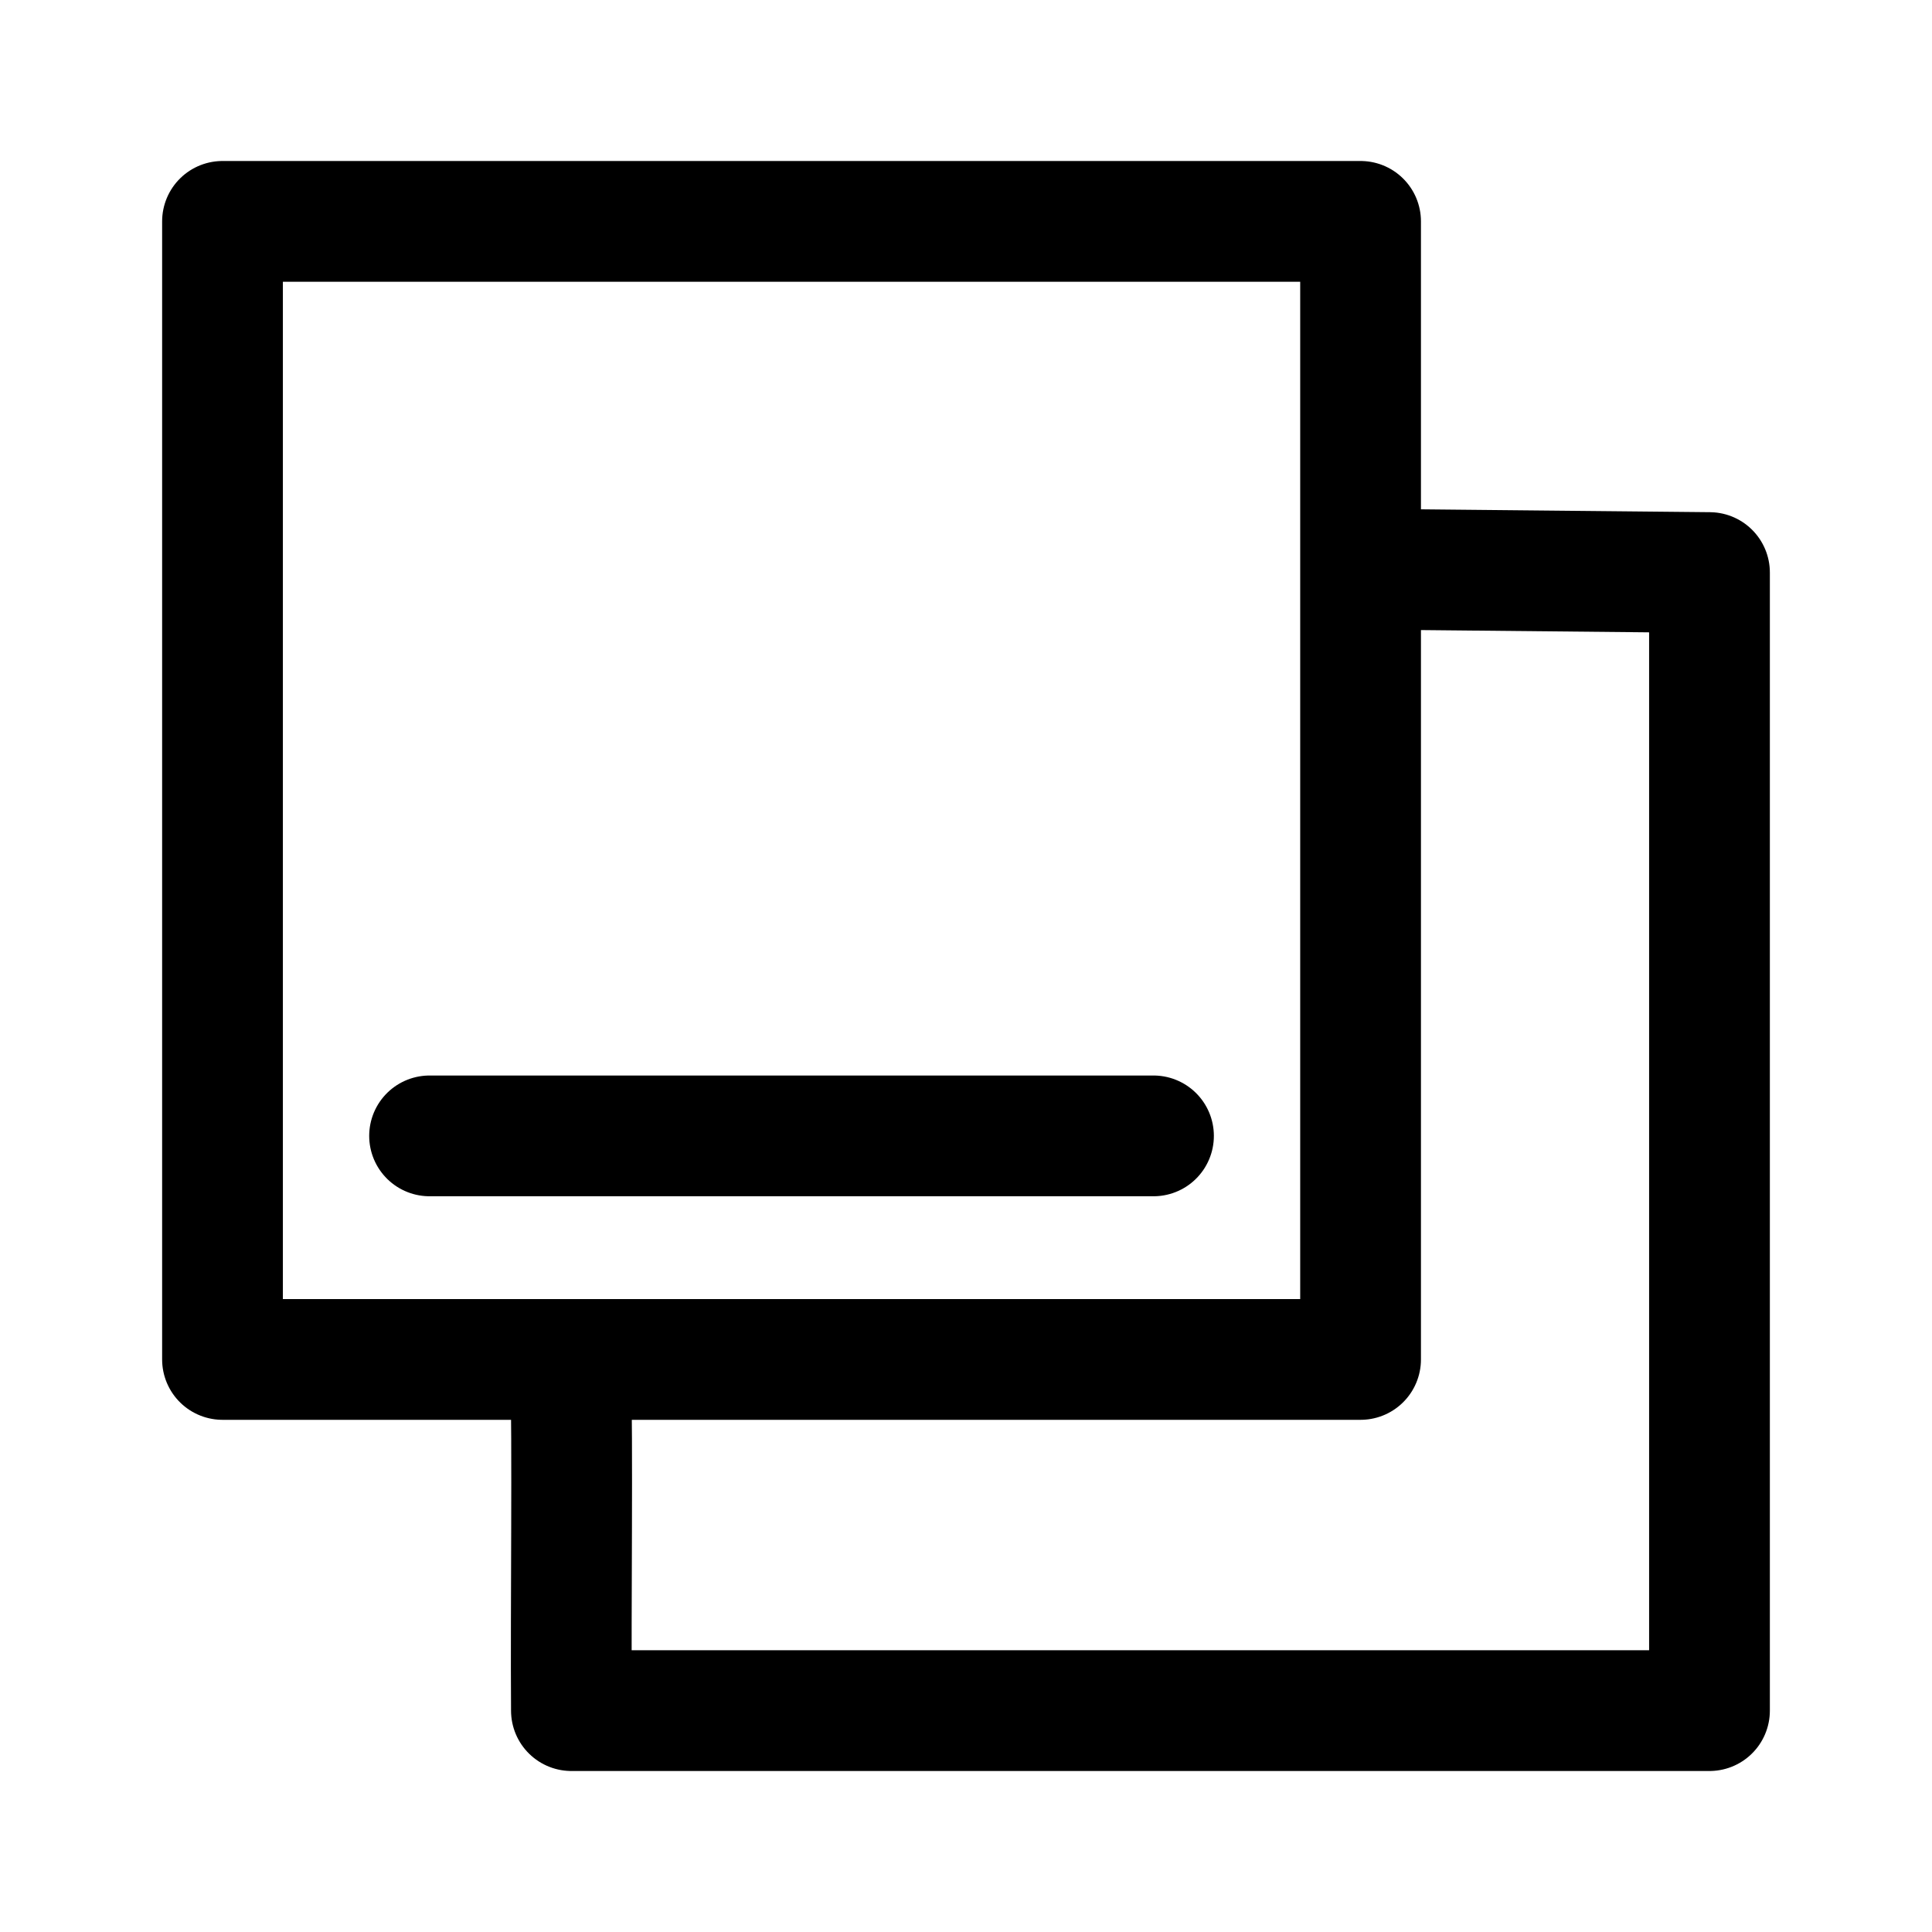
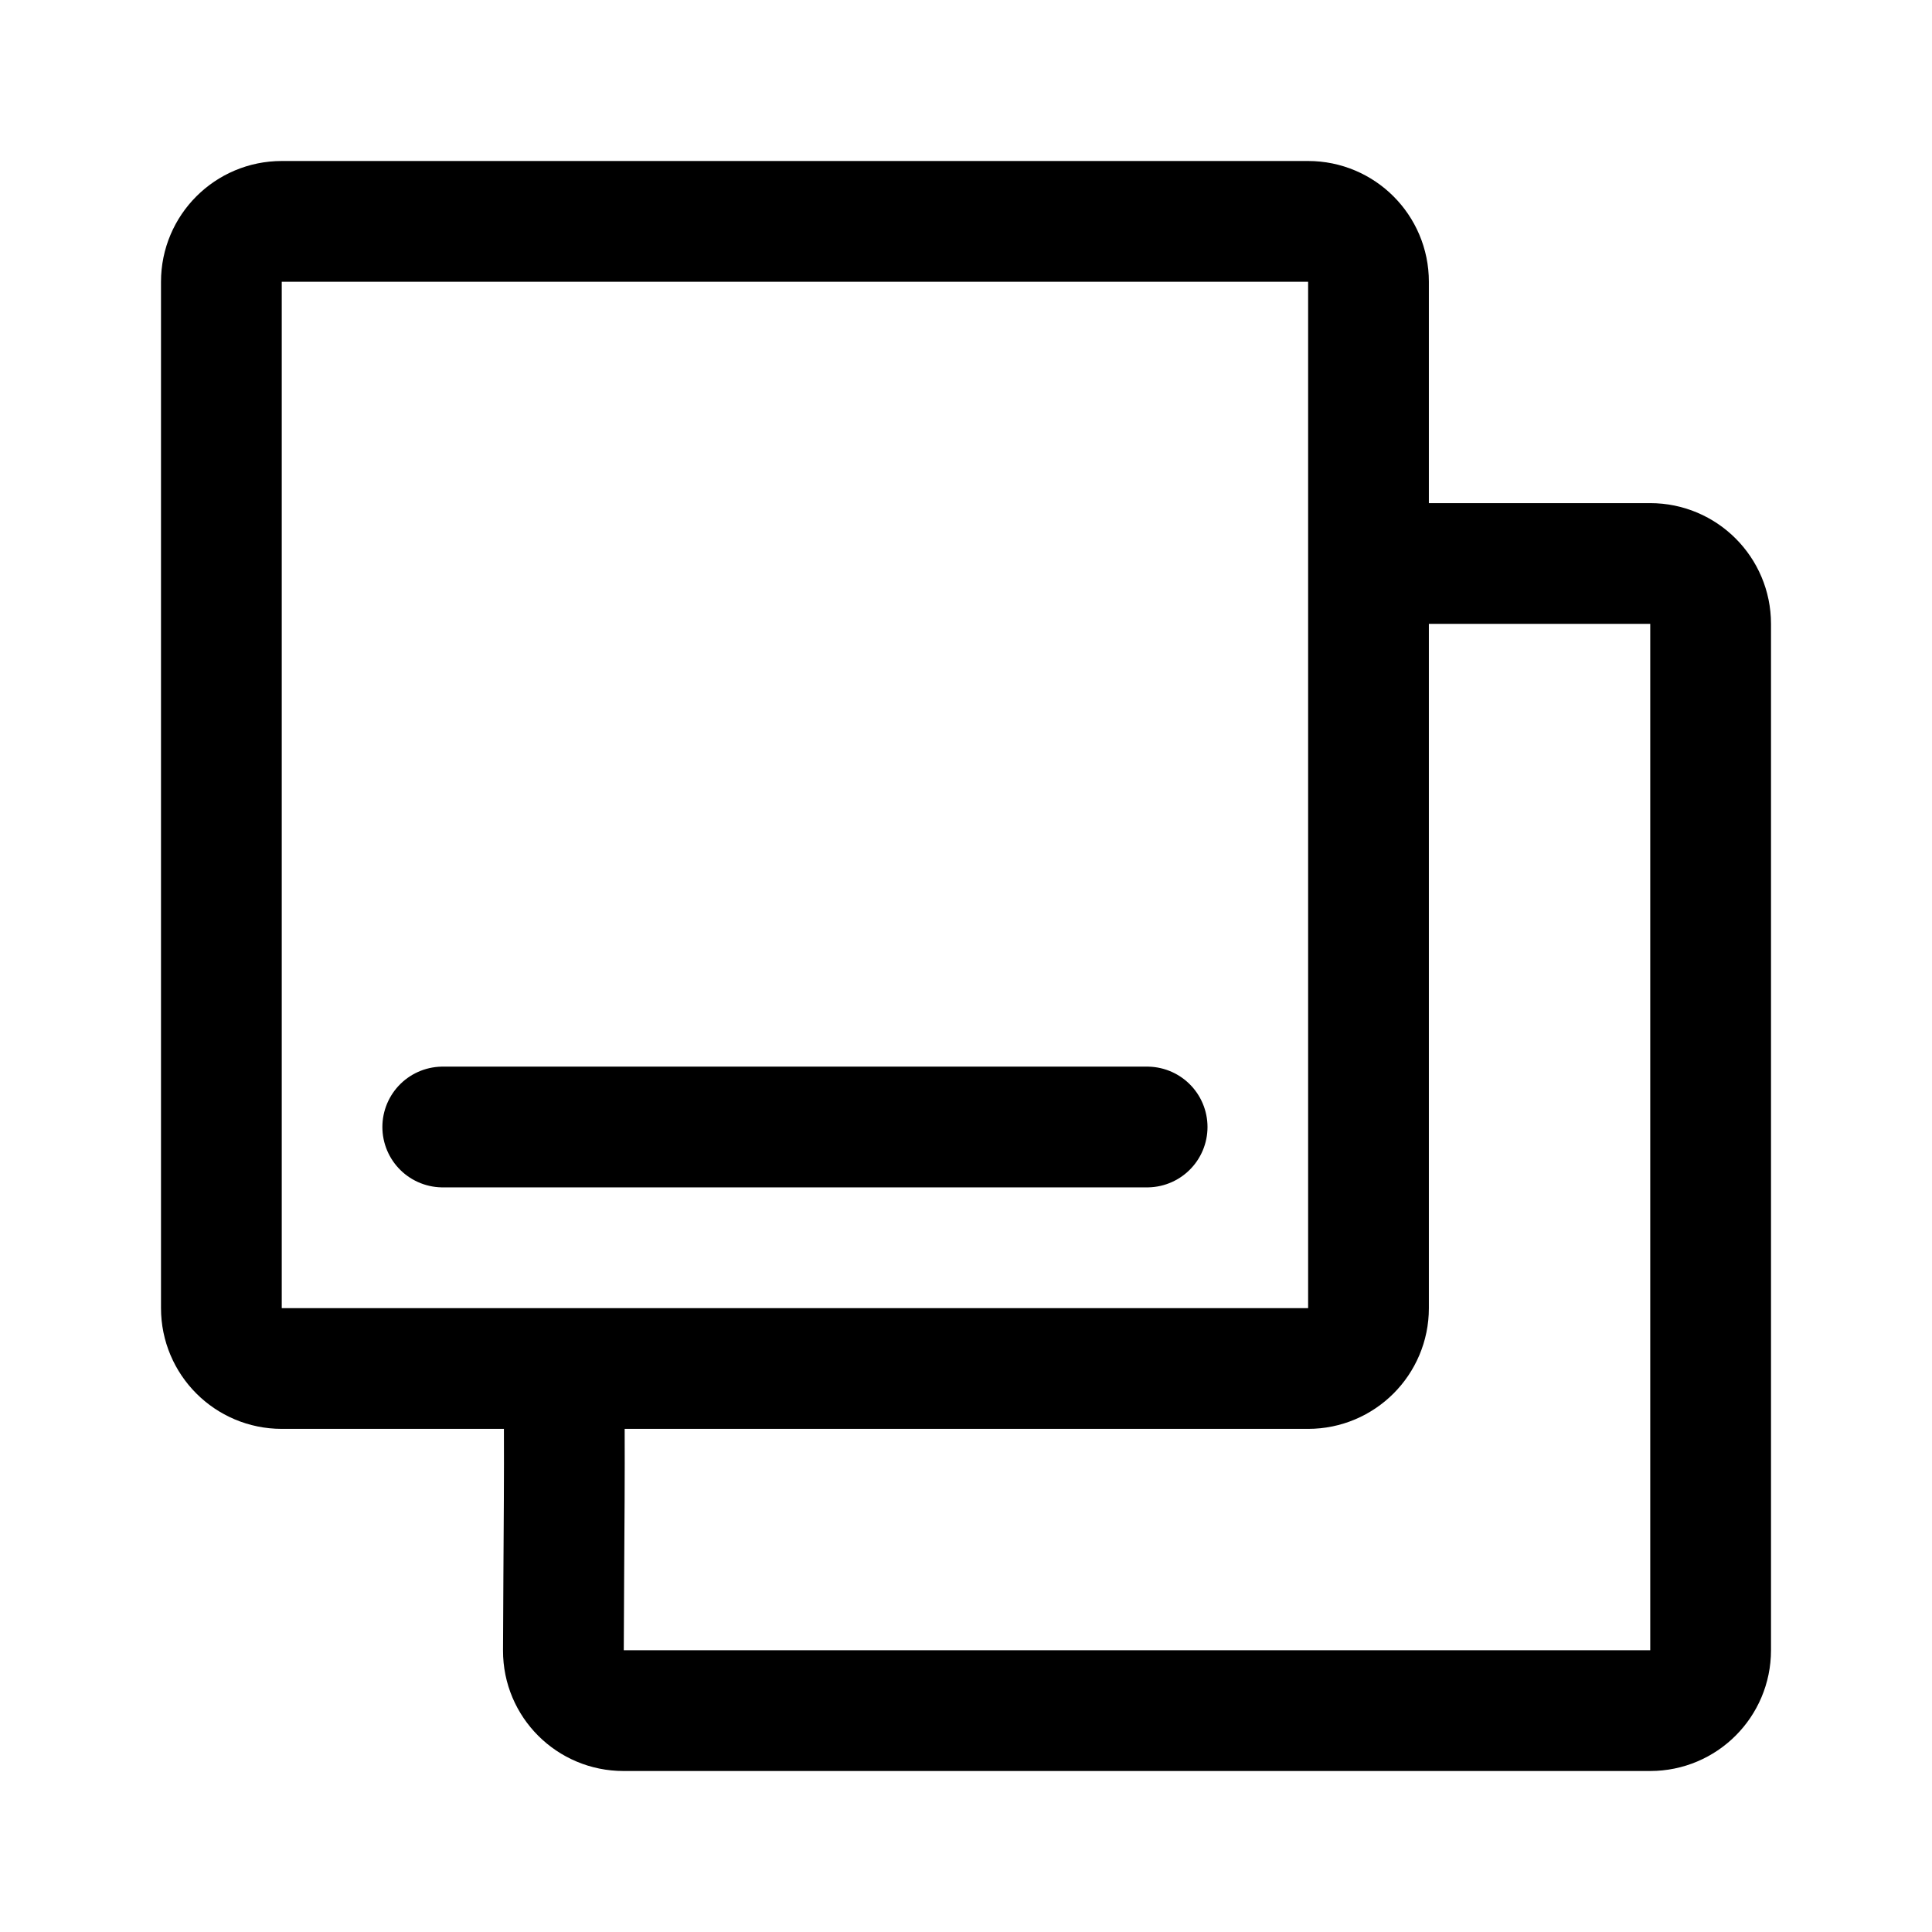
- <svg xmlns="http://www.w3.org/2000/svg" width="192" height="192" viewBox="0 0 192 192">
-   <path fill="none" stroke="#000" stroke-linecap="round" stroke-linejoin="round" stroke-width="12" d="M42.69 112.883h71.943M22.112 22h113.1v113.1h-113.1zM135.52 56.559l34.367.341V170h-113.1c-.075-10.712.143-25.92-.08-34.629" />
+ <svg xmlns="http://www.w3.org/2000/svg" width="192" height="192" viewBox="0 0 192 192" fill="none">
+   <path d="M44 112h70m22-56h28a6 6 0 0 1 6 6v102a6 6 0 0 1-6 6H61.958c-3.297 0-5.976-2.659-5.968-5.957.024-9.701.194-20.865.01-28.043m-28 0h102a6 6 0 0 0 6-6V28a6 6 0 0 0-6-6H28a6 6 0 0 0-6 6v102a6 6 0 0 0 6 6Z" stroke="#000" stroke-width="12" stroke-linecap="round" stroke-linejoin="round" />
</svg>
